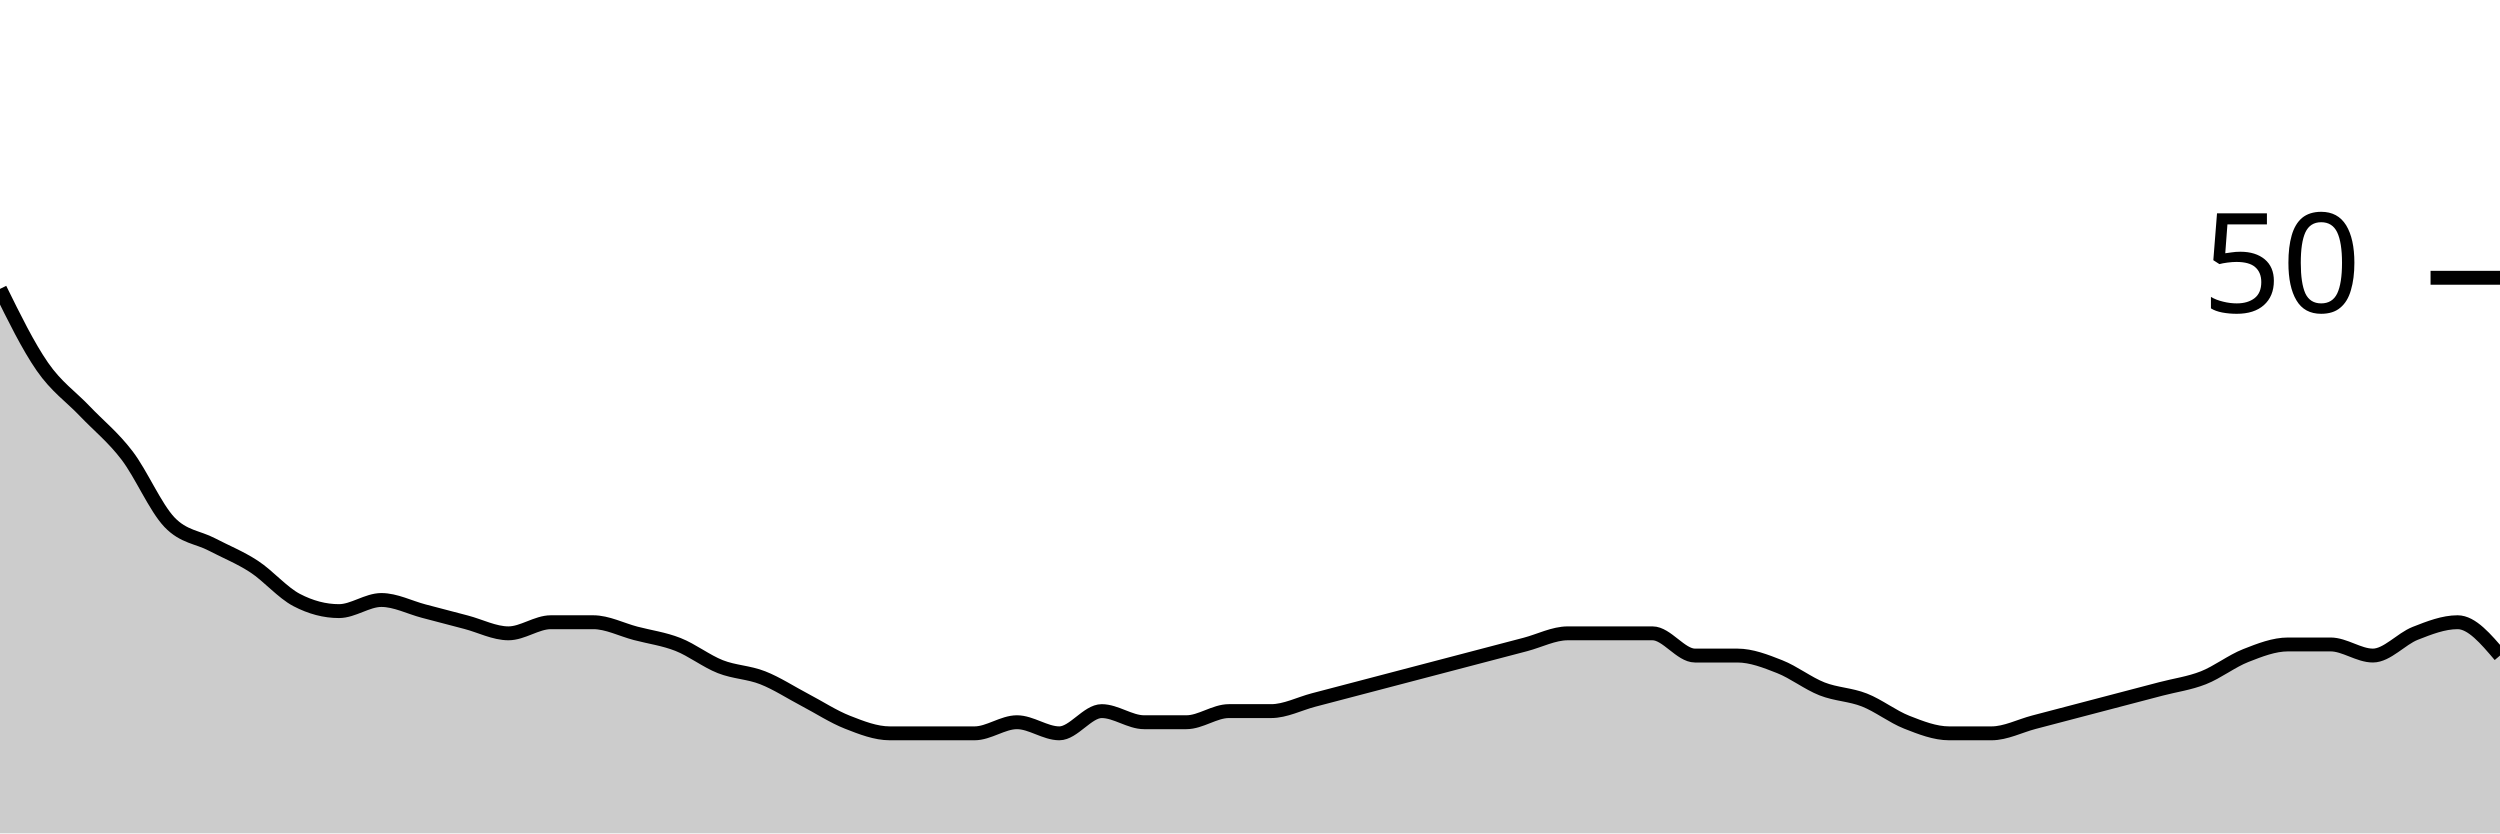
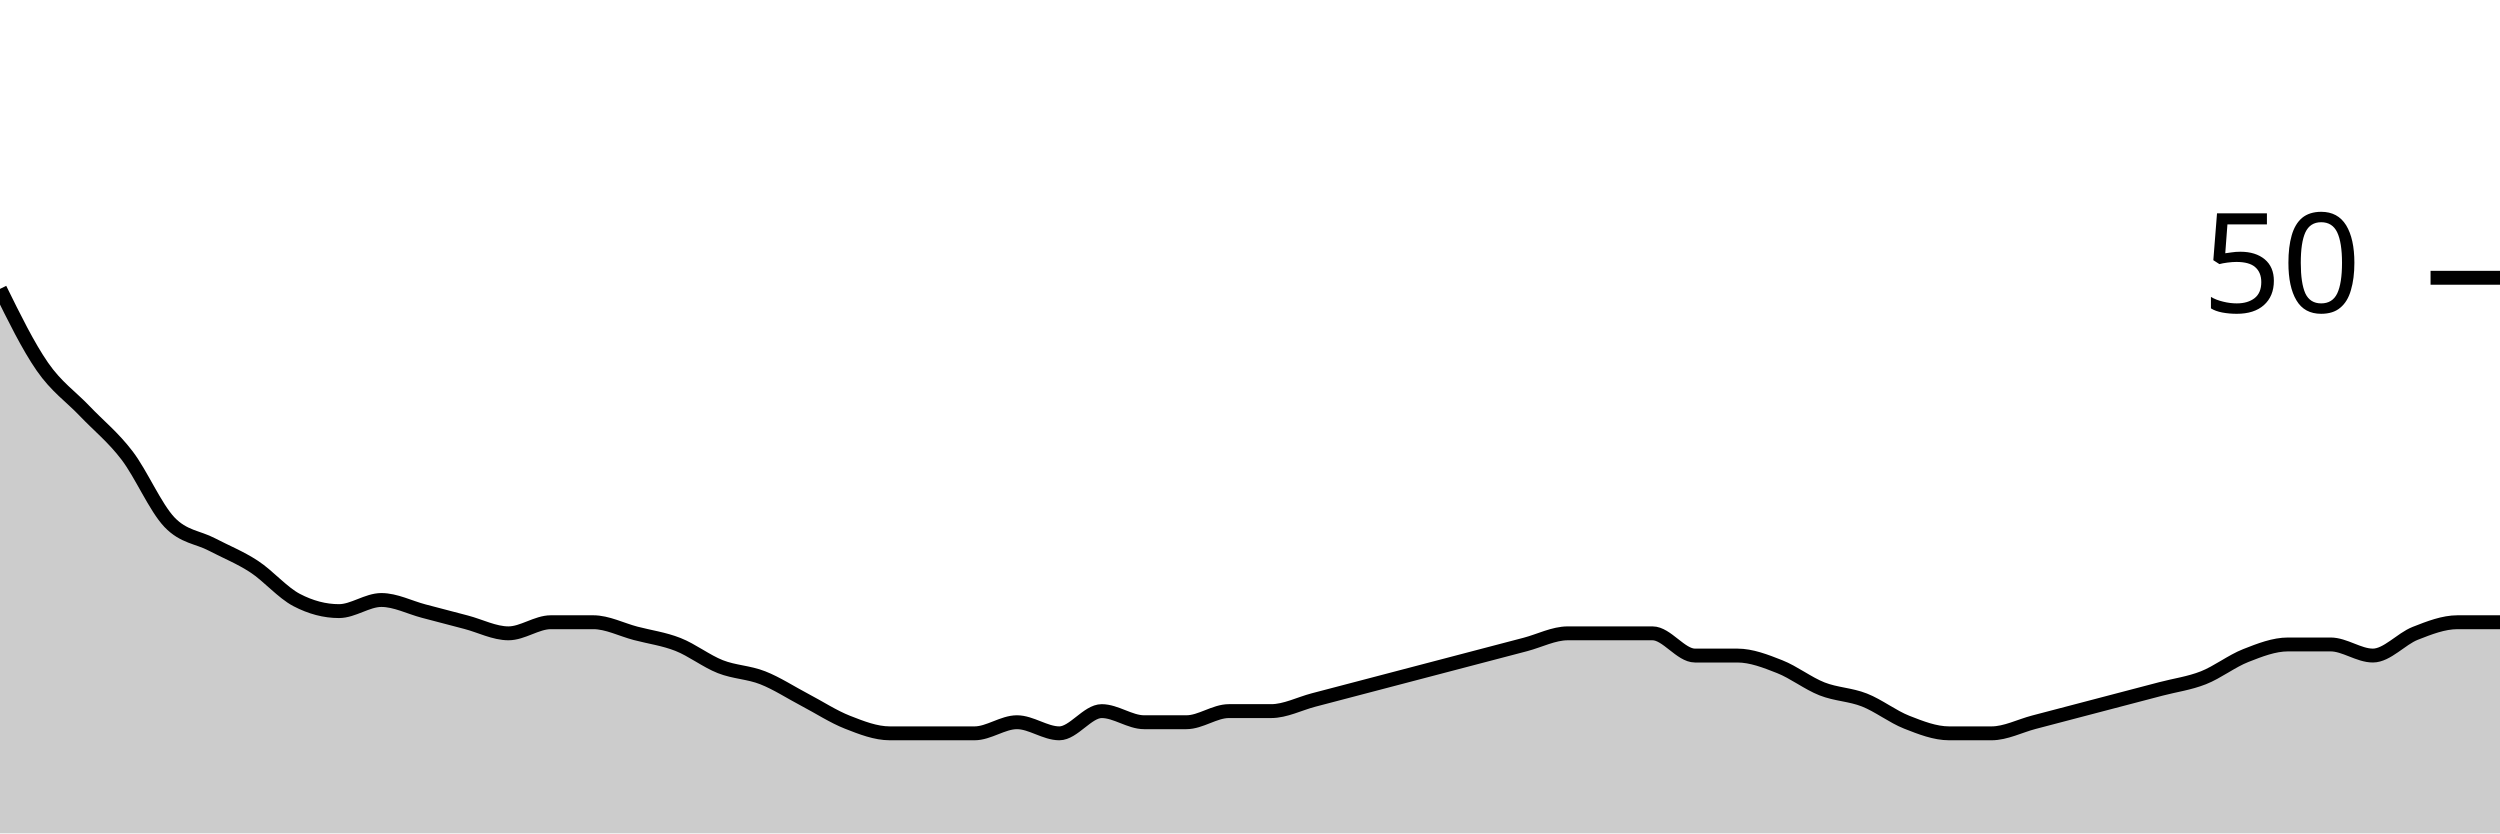
<svg xmlns="http://www.w3.org/2000/svg" viewBox="0 0 180 60">
  <g transform="translate(0,20)">
-     <path class="area" fill="rgba(0, 0, 0, 0.2)" d="M0,0.8C1.017,2.867,2.034,4.933,3.051,6.4C4.068,7.867,5.085,8.533,6.102,9.6C7.119,10.667,8.136,11.467,9.153,12.8C10.169,14.133,11.186,16.533,12.203,17.6C13.22,18.667,14.237,18.667,15.254,19.2C16.271,19.733,17.288,20.133,18.305,20.8C19.322,21.467,20.339,22.667,21.356,23.2C22.373,23.733,23.39,24,24.407,24C25.424,24,26.441,23.2,27.458,23.2C28.475,23.2,29.492,23.733,30.508,24C31.525,24.267,32.542,24.533,33.559,24.8C34.576,25.067,35.593,25.6,36.61,25.6C37.627,25.6,38.644,24.8,39.661,24.8C40.678,24.8,41.695,24.8,42.712,24.8C43.729,24.8,44.746,25.333,45.763,25.6C46.78,25.867,47.797,26,48.814,26.4C49.831,26.8,50.847,27.6,51.864,28C52.881,28.4,53.898,28.4,54.915,28.8C55.932,29.2,56.949,29.867,57.966,30.4C58.983,30.933,60,31.6,61.017,32C62.034,32.4,63.051,32.8,64.068,32.8C65.085,32.8,66.102,32.8,67.119,32.8C68.136,32.8,69.153,32.8,70.169,32.8C71.186,32.8,72.203,32,73.22,32C74.237,32,75.254,32.8,76.271,32.8C77.288,32.8,78.305,31.2,79.322,31.2C80.339,31.2,81.356,32,82.373,32C83.39,32,84.407,32,85.424,32C86.441,32,87.458,31.2,88.475,31.2C89.492,31.2,90.508,31.2,91.525,31.2C92.542,31.2,93.559,30.667,94.576,30.4C95.593,30.133,96.61,29.867,97.627,29.6C98.644,29.333,99.661,29.067,100.678,28.8C101.695,28.533,102.712,28.267,103.729,28C104.746,27.733,105.763,27.467,106.78,27.2C107.797,26.933,108.814,26.667,109.831,26.4C110.847,26.133,111.864,25.6,112.881,25.6C113.898,25.6,114.915,25.6,115.932,25.6C116.949,25.6,117.966,25.6,118.983,25.6C120,25.6,121.017,27.2,122.034,27.2C123.051,27.2,124.068,27.2,125.085,27.2C126.102,27.2,127.119,27.6,128.136,28C129.153,28.4,130.169,29.2,131.186,29.6C132.203,30,133.22,30,134.237,30.4C135.254,30.8,136.271,31.6,137.288,32C138.305,32.4,139.322,32.8,140.339,32.8C141.356,32.8,142.373,32.8,143.39,32.8C144.407,32.8,145.424,32.267,146.441,32C147.458,31.733,148.475,31.467,149.492,31.2C150.508,30.933,151.525,30.667,152.542,30.4C153.559,30.133,154.576,29.867,155.593,29.6C156.61,29.333,157.627,29.2,158.644,28.8C159.661,28.4,160.678,27.6,161.695,27.2C162.712,26.8,163.729,26.4,164.746,26.4C165.763,26.4,166.78,26.4,167.797,26.4C168.814,26.4,169.831,27.2,170.847,27.2C171.864,27.2,172.881,26,173.898,25.6C174.915,25.2,175.932,24.8,176.949,24.8C177.966,24.8,178.983,26,180,27.2L180,40C178.983,40,177.966,40,176.949,40C175.932,40,174.915,40,173.898,40C172.881,40,171.864,40,170.847,40C169.831,40,168.814,40,167.797,40C166.78,40,165.763,40,164.746,40C163.729,40,162.712,40,161.695,40C160.678,40,159.661,40,158.644,40C157.627,40,156.61,40,155.593,40C154.576,40,153.559,40,152.542,40C151.525,40,150.508,40,149.492,40C148.475,40,147.458,40,146.441,40C145.424,40,144.407,40,143.39,40C142.373,40,141.356,40,140.339,40C139.322,40,138.305,40,137.288,40C136.271,40,135.254,40,134.237,40C133.22,40,132.203,40,131.186,40C130.169,40,129.153,40,128.136,40C127.119,40,126.102,40,125.085,40C124.068,40,123.051,40,122.034,40C121.017,40,120,40,118.983,40C117.966,40,116.949,40,115.932,40C114.915,40,113.898,40,112.881,40C111.864,40,110.847,40,109.831,40C108.814,40,107.797,40,106.78,40C105.763,40,104.746,40,103.729,40C102.712,40,101.695,40,100.678,40C99.661,40,98.644,40,97.627,40C96.61,40,95.593,40,94.576,40C93.559,40,92.542,40,91.525,40C90.508,40,89.492,40,88.475,40C87.458,40,86.441,40,85.424,40C84.407,40,83.39,40,82.373,40C81.356,40,80.339,40,79.322,40C78.305,40,77.288,40,76.271,40C75.254,40,74.237,40,73.22,40C72.203,40,71.186,40,70.169,40C69.153,40,68.136,40,67.119,40C66.102,40,65.085,40,64.068,40C63.051,40,62.034,40,61.017,40C60,40,58.983,40,57.966,40C56.949,40,55.932,40,54.915,40C53.898,40,52.881,40,51.864,40C50.847,40,49.831,40,48.814,40C47.797,40,46.78,40,45.763,40C44.746,40,43.729,40,42.712,40C41.695,40,40.678,40,39.661,40C38.644,40,37.627,40,36.61,40C35.593,40,34.576,40,33.559,40C32.542,40,31.525,40,30.508,40C29.492,40,28.475,40,27.458,40C26.441,40,25.424,40,24.407,40C23.39,40,22.373,40,21.356,40C20.339,40,19.322,40,18.305,40C17.288,40,16.271,40,15.254,40C14.237,40,13.22,40,12.203,40C11.186,40,10.169,40,9.153,40C8.136,40,7.119,40,6.102,40C5.085,40,4.068,40,3.051,40C2.034,40,1.017,40,0,40Z" />
-     <path class="line" stroke="black" fill="none" d="M0,0.8C1.017,2.867,2.034,4.933,3.051,6.4C4.068,7.867,5.085,8.533,6.102,9.6C7.119,10.667,8.136,11.467,9.153,12.8C10.169,14.133,11.186,16.533,12.203,17.6C13.22,18.667,14.237,18.667,15.254,19.2C16.271,19.733,17.288,20.133,18.305,20.8C19.322,21.467,20.339,22.667,21.356,23.2C22.373,23.733,23.39,24,24.407,24C25.424,24,26.441,23.2,27.458,23.2C28.475,23.2,29.492,23.733,30.508,24C31.525,24.267,32.542,24.533,33.559,24.8C34.576,25.067,35.593,25.6,36.61,25.6C37.627,25.6,38.644,24.8,39.661,24.8C40.678,24.8,41.695,24.8,42.712,24.8C43.729,24.8,44.746,25.333,45.763,25.6C46.78,25.867,47.797,26,48.814,26.4C49.831,26.8,50.847,27.6,51.864,28C52.881,28.4,53.898,28.4,54.915,28.8C55.932,29.2,56.949,29.867,57.966,30.4C58.983,30.933,60,31.6,61.017,32C62.034,32.4,63.051,32.8,64.068,32.8C65.085,32.8,66.102,32.8,67.119,32.8C68.136,32.8,69.153,32.8,70.169,32.8C71.186,32.8,72.203,32,73.22,32C74.237,32,75.254,32.8,76.271,32.8C77.288,32.8,78.305,31.2,79.322,31.2C80.339,31.2,81.356,32,82.373,32C83.39,32,84.407,32,85.424,32C86.441,32,87.458,31.2,88.475,31.2C89.492,31.2,90.508,31.2,91.525,31.2C92.542,31.2,93.559,30.667,94.576,30.4C95.593,30.133,96.61,29.867,97.627,29.6C98.644,29.333,99.661,29.067,100.678,28.8C101.695,28.533,102.712,28.267,103.729,28C104.746,27.733,105.763,27.467,106.78,27.2C107.797,26.933,108.814,26.667,109.831,26.4C110.847,26.133,111.864,25.6,112.881,25.6C113.898,25.6,114.915,25.6,115.932,25.6C116.949,25.6,117.966,25.6,118.983,25.6C120,25.6,121.017,27.2,122.034,27.2C123.051,27.2,124.068,27.2,125.085,27.2C126.102,27.2,127.119,27.6,128.136,28C129.153,28.4,130.169,29.2,131.186,29.6C132.203,30,133.22,30,134.237,30.4C135.254,30.8,136.271,31.6,137.288,32C138.305,32.4,139.322,32.8,140.339,32.8C141.356,32.8,142.373,32.8,143.39,32.8C144.407,32.8,145.424,32.267,146.441,32C147.458,31.733,148.475,31.467,149.492,31.2C150.508,30.933,151.525,30.667,152.542,30.4C153.559,30.133,154.576,29.867,155.593,29.6C156.61,29.333,157.627,29.2,158.644,28.8C159.661,28.4,160.678,27.6,161.695,27.2C162.712,26.8,163.729,26.4,164.746,26.4C165.763,26.4,166.78,26.4,167.797,26.4C168.814,26.4,169.831,27.2,170.847,27.2C171.864,27.2,172.881,26,173.898,25.6C174.915,25.2,175.932,24.8,176.949,24.8C177.966,24.8,178.983,26,180,27.2" />
+     <path class="area" fill="rgba(0, 0, 0, 0.2)" d="M0,0.8C1.017,2.867,2.034,4.933,3.051,6.4C4.068,7.867,5.085,8.533,6.102,9.6C7.119,10.667,8.136,11.467,9.153,12.8C10.169,14.133,11.186,16.533,12.203,17.6C13.22,18.667,14.237,18.667,15.254,19.2C16.271,19.733,17.288,20.133,18.305,20.8C19.322,21.467,20.339,22.667,21.356,23.2C22.373,23.733,23.39,24,24.407,24C25.424,24,26.441,23.2,27.458,23.2C28.475,23.2,29.492,23.733,30.508,24C31.525,24.267,32.542,24.533,33.559,24.8C34.576,25.067,35.593,25.6,36.61,25.6C37.627,25.6,38.644,24.8,39.661,24.8C40.678,24.8,41.695,24.8,42.712,24.8C43.729,24.8,44.746,25.333,45.763,25.6C46.78,25.867,47.797,26,48.814,26.4C49.831,26.8,50.847,27.6,51.864,28C52.881,28.4,53.898,28.4,54.915,28.8C55.932,29.2,56.949,29.867,57.966,30.4C58.983,30.933,60,31.6,61.017,32C62.034,32.4,63.051,32.8,64.068,32.8C65.085,32.8,66.102,32.8,67.119,32.8C68.136,32.8,69.153,32.8,70.169,32.8C71.186,32.8,72.203,32,73.22,32C74.237,32,75.254,32.8,76.271,32.8C77.288,32.8,78.305,31.2,79.322,31.2C80.339,31.2,81.356,32,82.373,32C83.39,32,84.407,32,85.424,32C86.441,32,87.458,31.2,88.475,31.2C89.492,31.2,90.508,31.2,91.525,31.2C92.542,31.2,93.559,30.667,94.576,30.4C95.593,30.133,96.61,29.867,97.627,29.6C98.644,29.333,99.661,29.067,100.678,28.8C101.695,28.533,102.712,28.267,103.729,28C104.746,27.733,105.763,27.467,106.78,27.2C107.797,26.933,108.814,26.667,109.831,26.4C110.847,26.133,111.864,25.6,112.881,25.6C113.898,25.6,114.915,25.6,115.932,25.6C116.949,25.6,117.966,25.6,118.983,25.6C120,25.6,121.017,27.2,122.034,27.2C123.051,27.2,124.068,27.2,125.085,27.2C126.102,27.2,127.119,27.6,128.136,28C129.153,28.4,130.169,29.2,131.186,29.6C132.203,30,133.22,30,134.237,30.4C135.254,30.8,136.271,31.6,137.288,32C138.305,32.4,139.322,32.8,140.339,32.8C141.356,32.8,142.373,32.8,143.39,32.8C144.407,32.8,145.424,32.267,146.441,32C147.458,31.733,148.475,31.467,149.492,31.2C150.508,30.933,151.525,30.667,152.542,30.4C153.559,30.133,154.576,29.867,155.593,29.6C156.61,29.333,157.627,29.2,158.644,28.8C159.661,28.4,160.678,27.6,161.695,27.2C162.712,26.8,163.729,26.4,164.746,26.4C165.763,26.4,166.78,26.4,167.797,26.4C168.814,26.4,169.831,27.2,170.847,27.2C171.864,27.2,172.881,26,173.898,25.6C174.915,25.2,175.932,24.8,176.949,24.8C177.966,24.8,178.983,24.8,180,24.8L180,40C178.983,40,177.966,40,176.949,40C175.932,40,174.915,40,173.898,40C172.881,40,171.864,40,170.847,40C169.831,40,168.814,40,167.797,40C166.78,40,165.763,40,164.746,40C163.729,40,162.712,40,161.695,40C160.678,40,159.661,40,158.644,40C157.627,40,156.61,40,155.593,40C154.576,40,153.559,40,152.542,40C151.525,40,150.508,40,149.492,40C148.475,40,147.458,40,146.441,40C145.424,40,144.407,40,143.39,40C142.373,40,141.356,40,140.339,40C139.322,40,138.305,40,137.288,40C136.271,40,135.254,40,134.237,40C133.22,40,132.203,40,131.186,40C130.169,40,129.153,40,128.136,40C127.119,40,126.102,40,125.085,40C124.068,40,123.051,40,122.034,40C121.017,40,120,40,118.983,40C117.966,40,116.949,40,115.932,40C114.915,40,113.898,40,112.881,40C111.864,40,110.847,40,109.831,40C108.814,40,107.797,40,106.78,40C105.763,40,104.746,40,103.729,40C102.712,40,101.695,40,100.678,40C99.661,40,98.644,40,97.627,40C96.61,40,95.593,40,94.576,40C93.559,40,92.542,40,91.525,40C90.508,40,89.492,40,88.475,40C87.458,40,86.441,40,85.424,40C84.407,40,83.39,40,82.373,40C81.356,40,80.339,40,79.322,40C78.305,40,77.288,40,76.271,40C75.254,40,74.237,40,73.22,40C72.203,40,71.186,40,70.169,40C69.153,40,68.136,40,67.119,40C66.102,40,65.085,40,64.068,40C63.051,40,62.034,40,61.017,40C60,40,58.983,40,57.966,40C56.949,40,55.932,40,54.915,40C53.898,40,52.881,40,51.864,40C50.847,40,49.831,40,48.814,40C47.797,40,46.78,40,45.763,40C44.746,40,43.729,40,42.712,40C41.695,40,40.678,40,39.661,40C38.644,40,37.627,40,36.61,40C35.593,40,34.576,40,33.559,40C32.542,40,31.525,40,30.508,40C29.492,40,28.475,40,27.458,40C26.441,40,25.424,40,24.407,40C23.39,40,22.373,40,21.356,40C20.339,40,19.322,40,18.305,40C17.288,40,16.271,40,15.254,40C14.237,40,13.22,40,12.203,40C11.186,40,10.169,40,9.153,40C8.136,40,7.119,40,6.102,40C5.085,40,4.068,40,3.051,40C2.034,40,1.017,40,0,40Z" />
+     <path class="line" stroke="black" fill="none" d="M0,0.8C1.017,2.867,2.034,4.933,3.051,6.4C4.068,7.867,5.085,8.533,6.102,9.6C7.119,10.667,8.136,11.467,9.153,12.8C10.169,14.133,11.186,16.533,12.203,17.6C13.22,18.667,14.237,18.667,15.254,19.2C16.271,19.733,17.288,20.133,18.305,20.8C19.322,21.467,20.339,22.667,21.356,23.2C22.373,23.733,23.39,24,24.407,24C25.424,24,26.441,23.2,27.458,23.2C28.475,23.2,29.492,23.733,30.508,24C31.525,24.267,32.542,24.533,33.559,24.8C34.576,25.067,35.593,25.6,36.61,25.6C37.627,25.6,38.644,24.8,39.661,24.8C40.678,24.8,41.695,24.8,42.712,24.8C43.729,24.8,44.746,25.333,45.763,25.6C46.78,25.867,47.797,26,48.814,26.4C49.831,26.8,50.847,27.6,51.864,28C52.881,28.4,53.898,28.4,54.915,28.8C55.932,29.2,56.949,29.867,57.966,30.4C58.983,30.933,60,31.6,61.017,32C62.034,32.4,63.051,32.8,64.068,32.8C65.085,32.8,66.102,32.8,67.119,32.8C68.136,32.8,69.153,32.8,70.169,32.8C71.186,32.8,72.203,32,73.22,32C74.237,32,75.254,32.8,76.271,32.8C77.288,32.8,78.305,31.2,79.322,31.2C80.339,31.2,81.356,32,82.373,32C83.39,32,84.407,32,85.424,32C86.441,32,87.458,31.2,88.475,31.2C89.492,31.2,90.508,31.2,91.525,31.2C92.542,31.2,93.559,30.667,94.576,30.4C95.593,30.133,96.61,29.867,97.627,29.6C98.644,29.333,99.661,29.067,100.678,28.8C101.695,28.533,102.712,28.267,103.729,28C104.746,27.733,105.763,27.467,106.78,27.2C107.797,26.933,108.814,26.667,109.831,26.4C110.847,26.133,111.864,25.6,112.881,25.6C113.898,25.6,114.915,25.6,115.932,25.6C116.949,25.6,117.966,25.6,118.983,25.6C120,25.6,121.017,27.2,122.034,27.2C123.051,27.2,124.068,27.2,125.085,27.2C126.102,27.2,127.119,27.6,128.136,28C129.153,28.4,130.169,29.2,131.186,29.6C132.203,30,133.22,30,134.237,30.4C135.254,30.8,136.271,31.6,137.288,32C138.305,32.4,139.322,32.8,140.339,32.8C141.356,32.8,142.373,32.8,143.39,32.8C144.407,32.8,145.424,32.267,146.441,32C147.458,31.733,148.475,31.467,149.492,31.2C150.508,30.933,151.525,30.667,152.542,30.4C153.559,30.133,154.576,29.867,155.593,29.6C156.61,29.333,157.627,29.2,158.644,28.8C159.661,28.4,160.678,27.6,161.695,27.2C162.712,26.8,163.729,26.4,164.746,26.4C165.763,26.4,166.78,26.4,167.797,26.4C168.814,26.4,169.831,27.2,170.847,27.2C171.864,27.2,172.881,26,173.898,25.6C174.915,25.2,175.932,24.8,176.949,24.8C177.966,24.8,178.983,24.8,180,24.8" />
    <path class="axis-ceiling" stroke-width="1" stroke="black" fill="none" d="M175,0L180,0" />
    <text class="axis-ceiling-label" font-family="sans-serif" text-anchor="end" font-size="10px" x="170" y="2.5">50</text>
  </g>
</svg>
